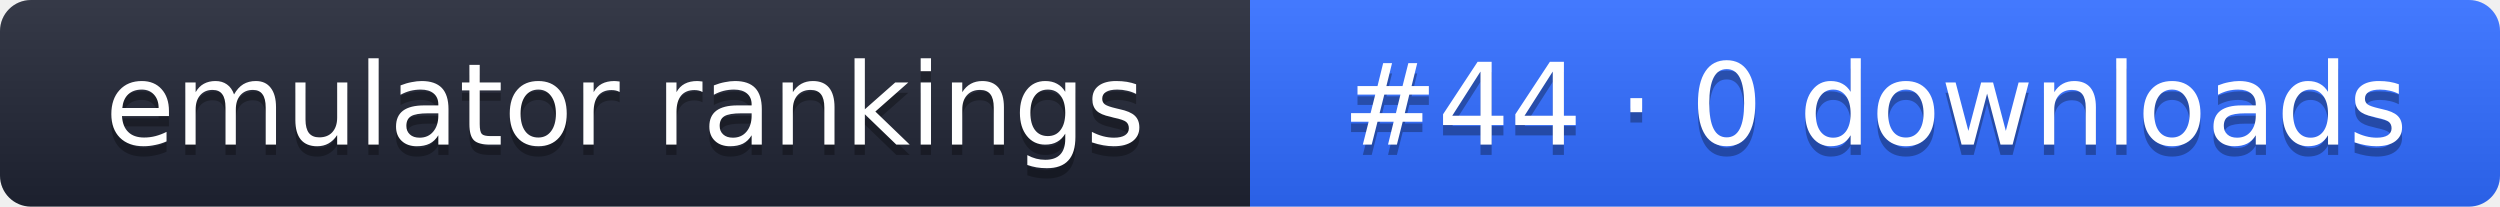
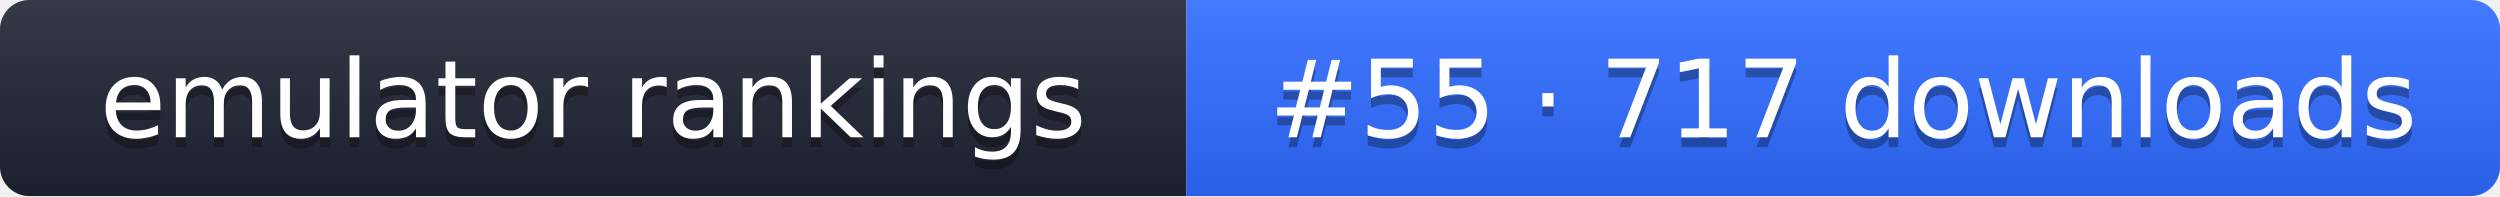
- <svg xmlns="http://www.w3.org/2000/svg" width="242" height="20" role="img" aria-label="emulator rankings: #44 · 0 downloads">
+ <svg xmlns="http://www.w3.org/2000/svg" width="255" height="20" role="img" aria-label="emulator rankings: #55 · 717 downloads">
  <linearGradient id="g" x2="0" y2="100%">
    <stop offset="0" stop-color="#fff" stop-opacity=".1" />
    <stop offset="1" stop-opacity=".1" />
  </linearGradient>
  <clipPath id="r">
-     <rect width="242" height="20" rx="3" fill="#fff" />
+     <rect width="255" height="20" rx="3" fill="#fff" />
  </clipPath>
  <g clip-path="url(#r)">
    <rect width="121" height="20" fill="#1f2433" />
-     <rect x="121" width="121" height="20" fill="#2f6bff" />
-     <rect width="242" height="20" fill="url(#g)" />
+     <rect x="121" width="134" height="20" fill="#2f6bff" />
+     <rect width="255" height="20" fill="url(#g)" />
  </g>
  <g fill="#fff" text-anchor="middle" font-family="Verdana,DejaVu Sans,sans-serif" font-size="11">
    <text x="60.5" y="15" fill="#010101" fill-opacity=".3">emulator rankings</text>
    <text x="60.5" y="14">emulator rankings</text>
-     <text x="181.5" y="15" fill="#010101" fill-opacity=".3">#44 · 0 downloads</text>
-     <text x="181.5" y="14">#44 · 0 downloads</text>
+     <text x="188" y="15" fill="#010101" fill-opacity=".3">#55 · 717 downloads</text>
+     <text x="188" y="14">#55 · 717 downloads</text>
  </g>
</svg>
